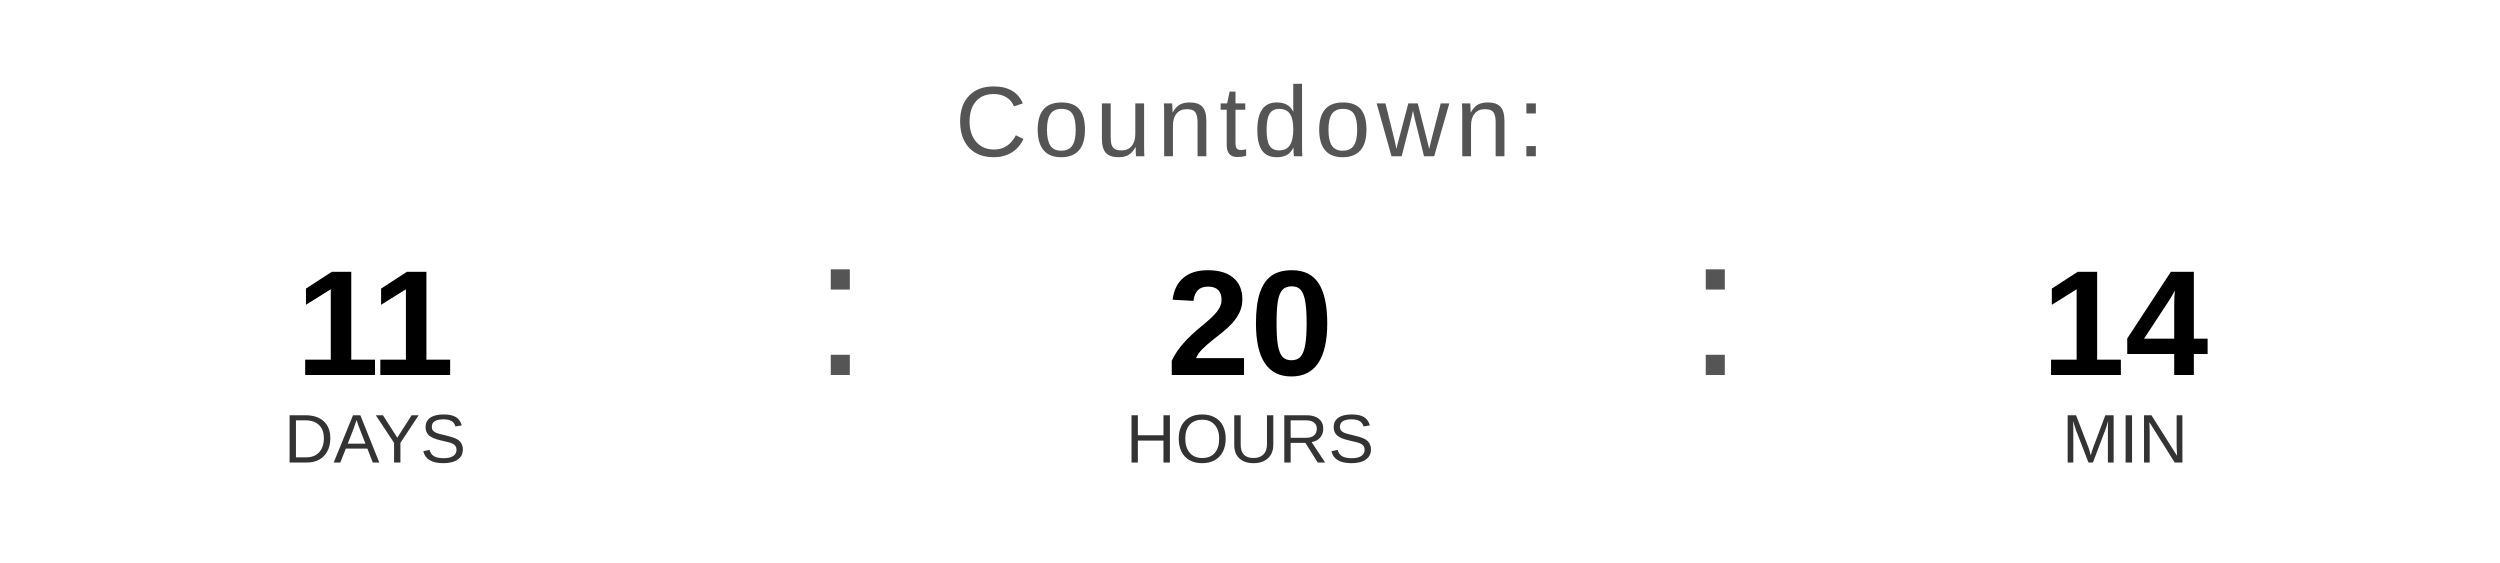
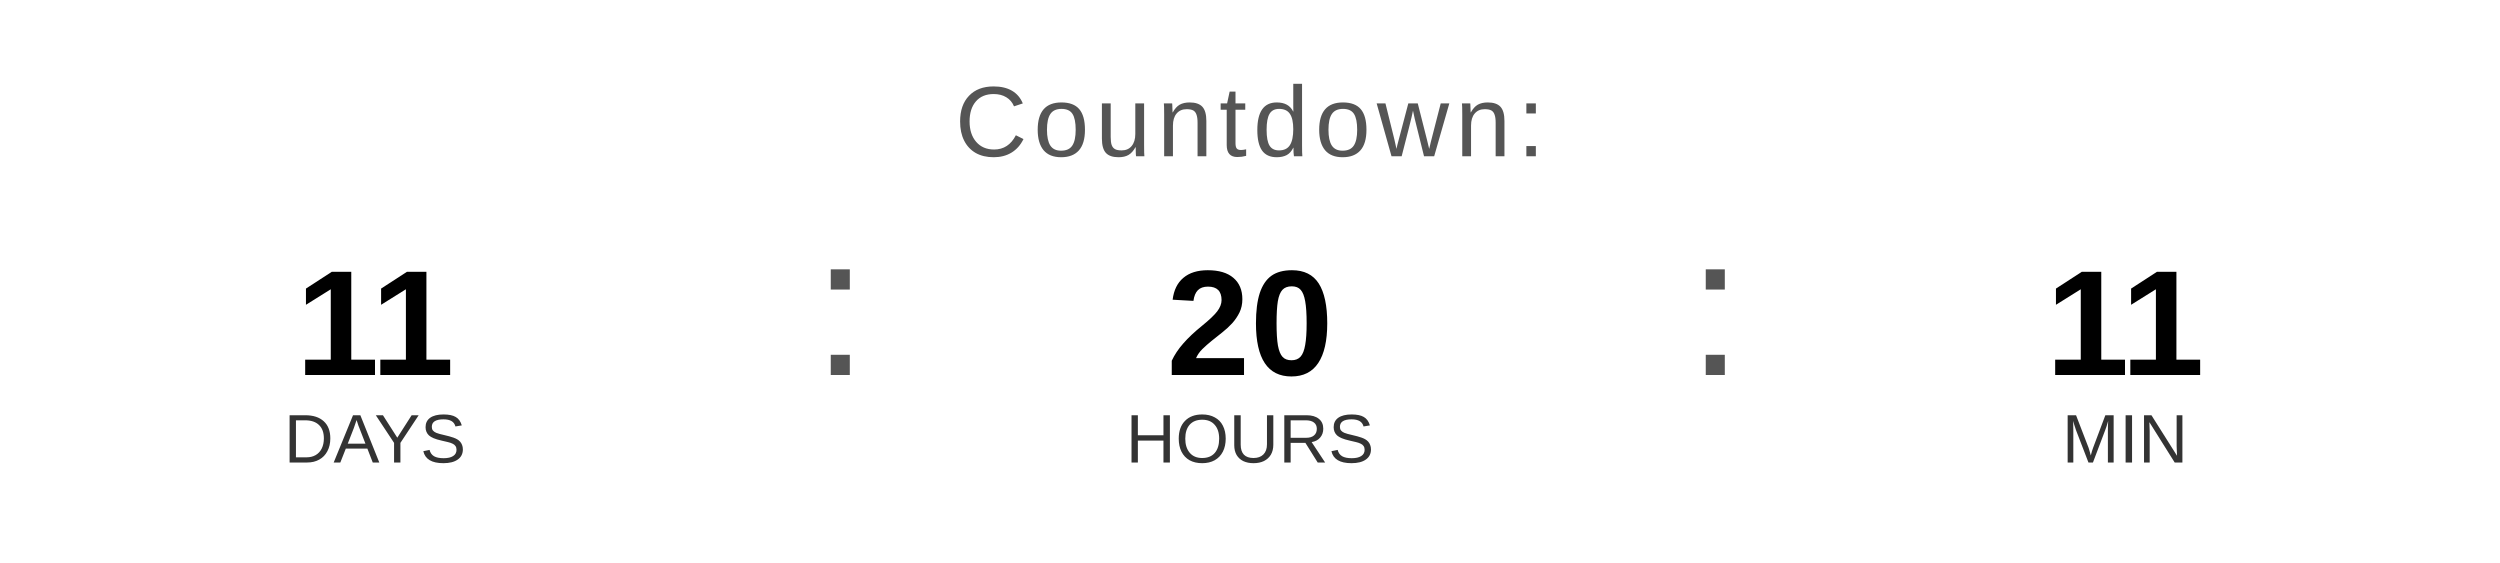
<svg xmlns="http://www.w3.org/2000/svg" width="400" height="90" viewBox="0 0 400 90">
  <text x="200" y="25" font-family="Arial, Helvetica, sans-serif" font-size="16" fill="#555555" text-anchor="middle" letter-spacing="1">
    Countdown:
  </text>
  <text x="60" y="60" font-family="Arial, Helvetica, sans-serif" font-size="24" font-weight="bold" fill="#000000" text-anchor="middle">11</text>
  <text x="60" y="74" font-family="Arial, Helvetica, sans-serif" font-size="11" fill="#333333" text-anchor="middle">DAYS</text>
  <text x="130" y="60" font-family="Arial, sans-serif" font-size="32" fill="#555555">:</text>
  <text x="200" y="60" font-family="Arial, Helvetica, sans-serif" font-size="24" font-weight="bold" fill="#000000" text-anchor="middle">20</text>
  <text x="200" y="74" font-family="Arial, Helvetica, sans-serif" font-size="11" fill="#333333" text-anchor="middle">HOURS</text>
  <text x="270" y="60" font-family="Arial, sans-serif" font-size="32" fill="#555555">:</text>
-   <text x="340" y="60" font-family="Arial, Helvetica, sans-serif" font-size="24" font-weight="bold" fill="#000000" text-anchor="middle">14</text>
+   <text x="340" y="60" font-family="Arial, Helvetica, sans-serif" font-size="24" font-weight="bold" fill="#000000" text-anchor="middle">11</text>
  <text x="340" y="74" font-family="Arial, Helvetica, sans-serif" font-size="11" fill="#333333" text-anchor="middle">MIN</text>
</svg>
